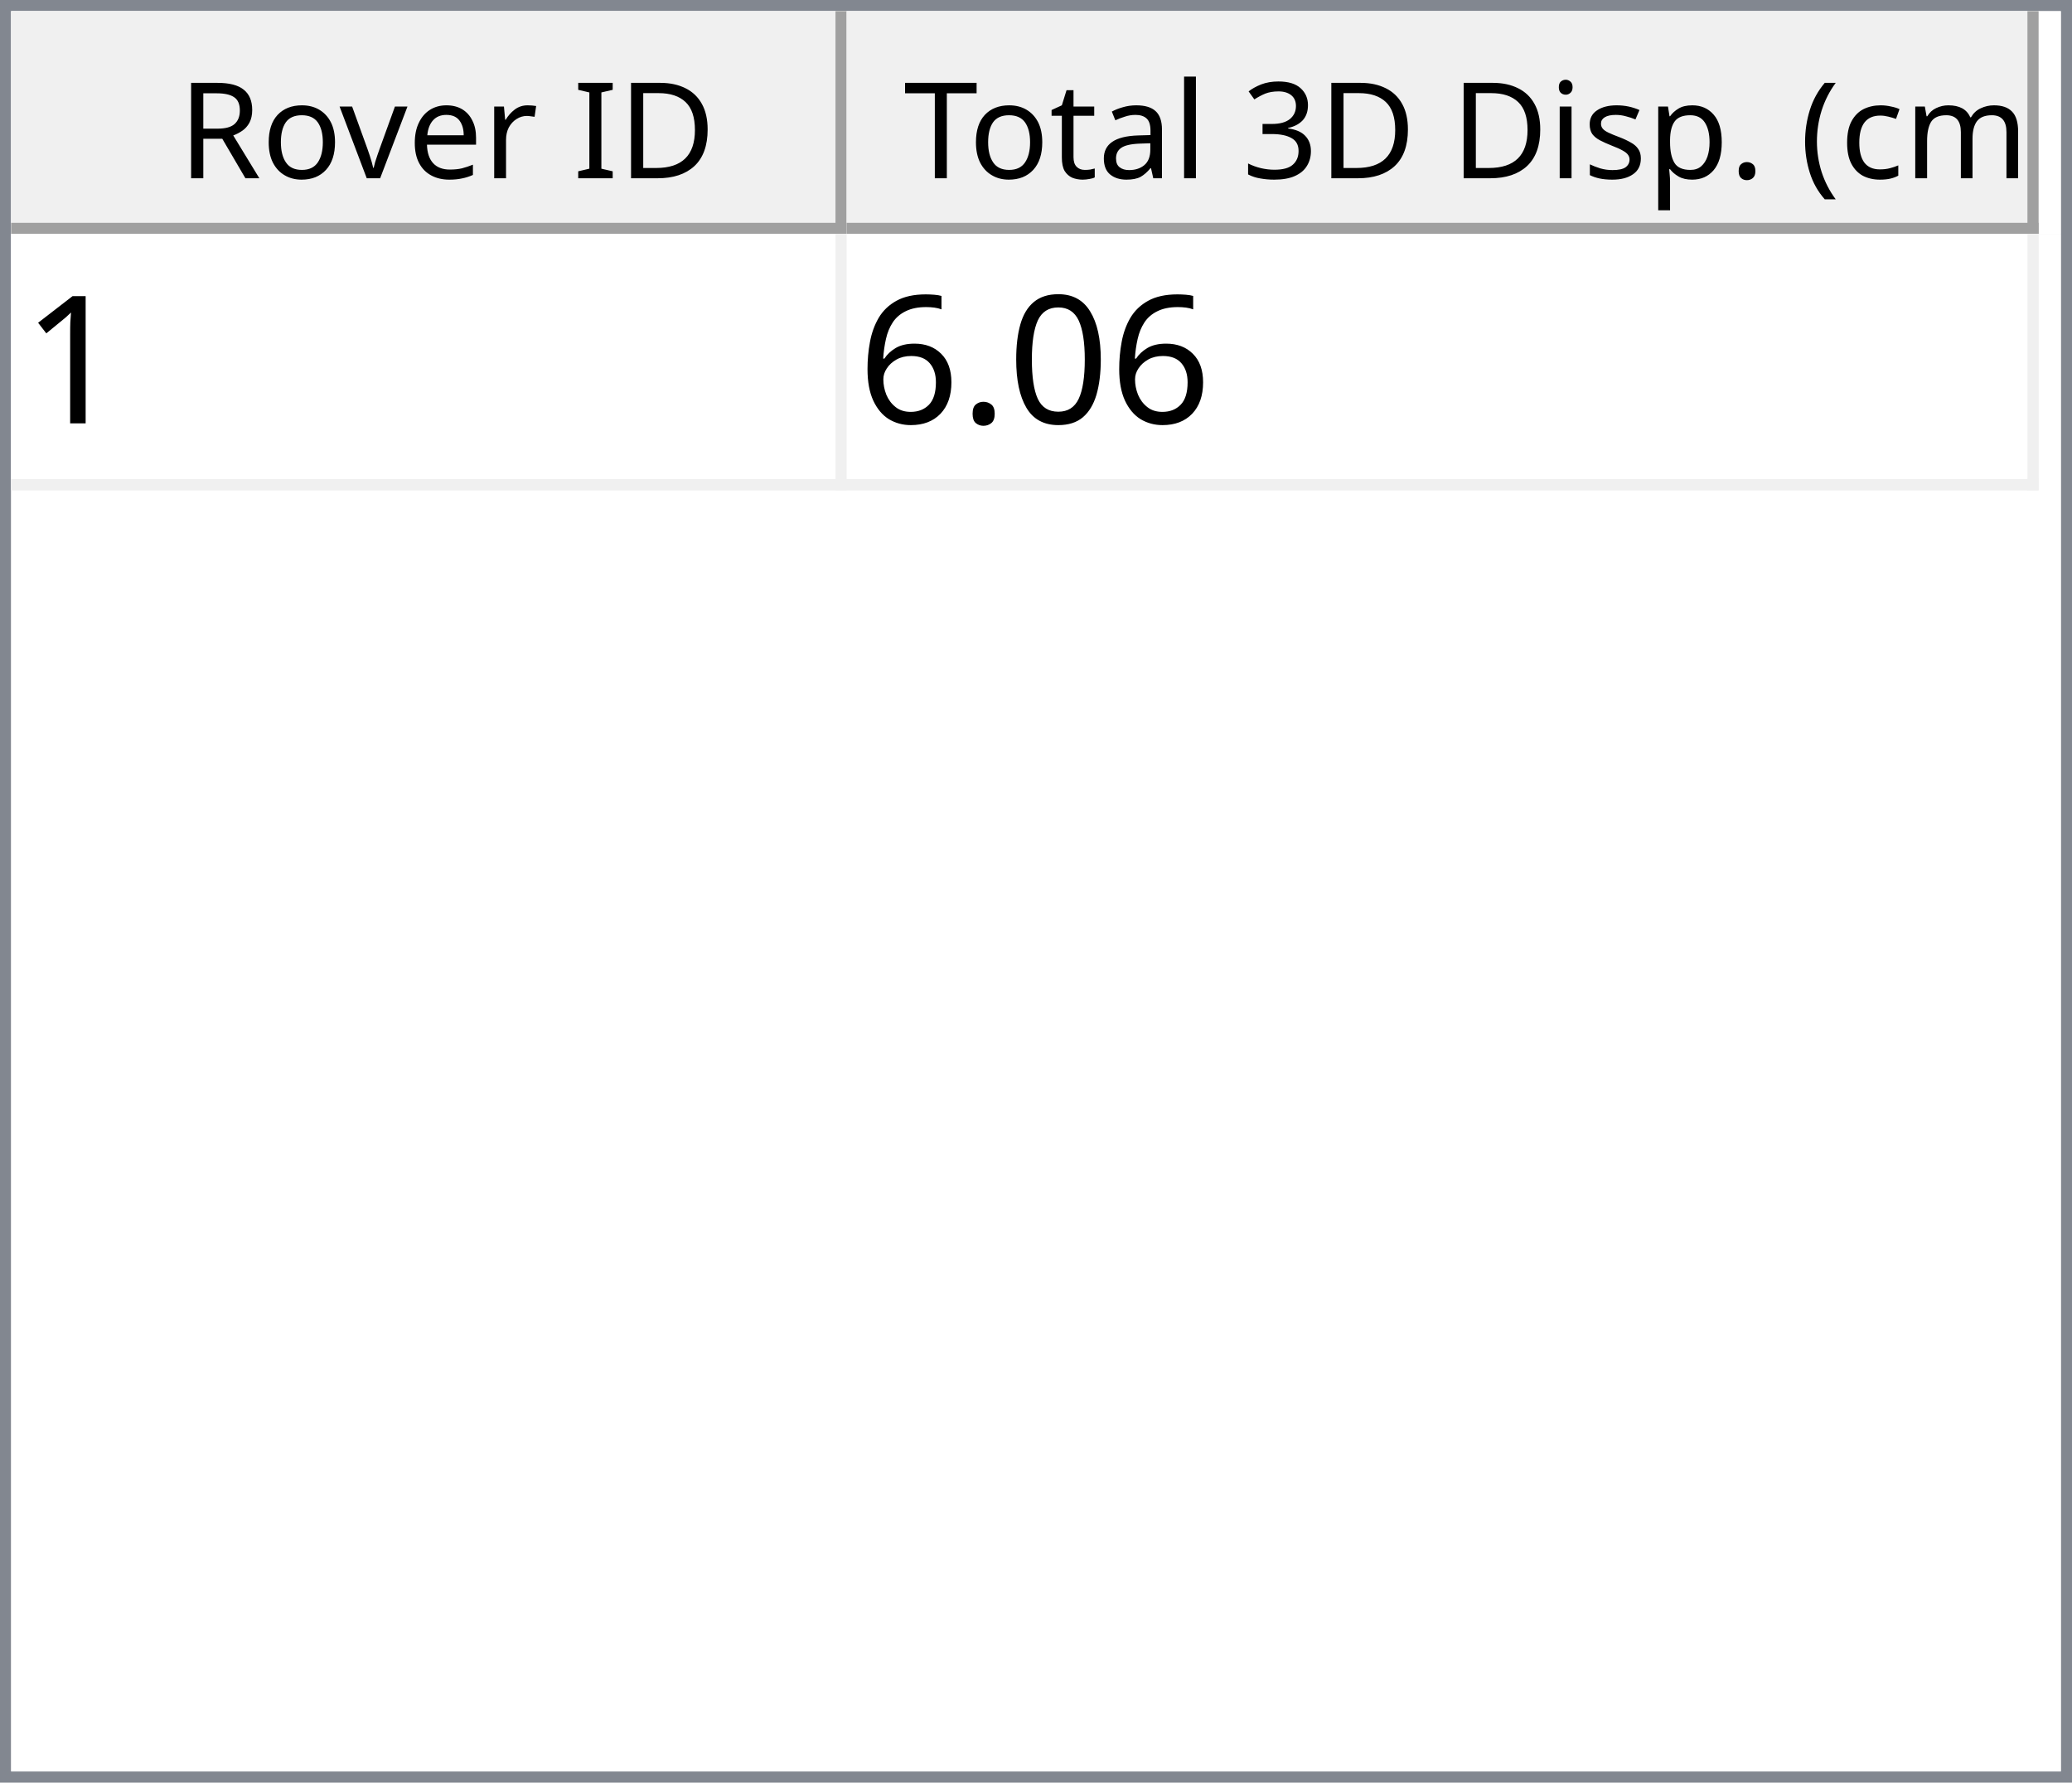
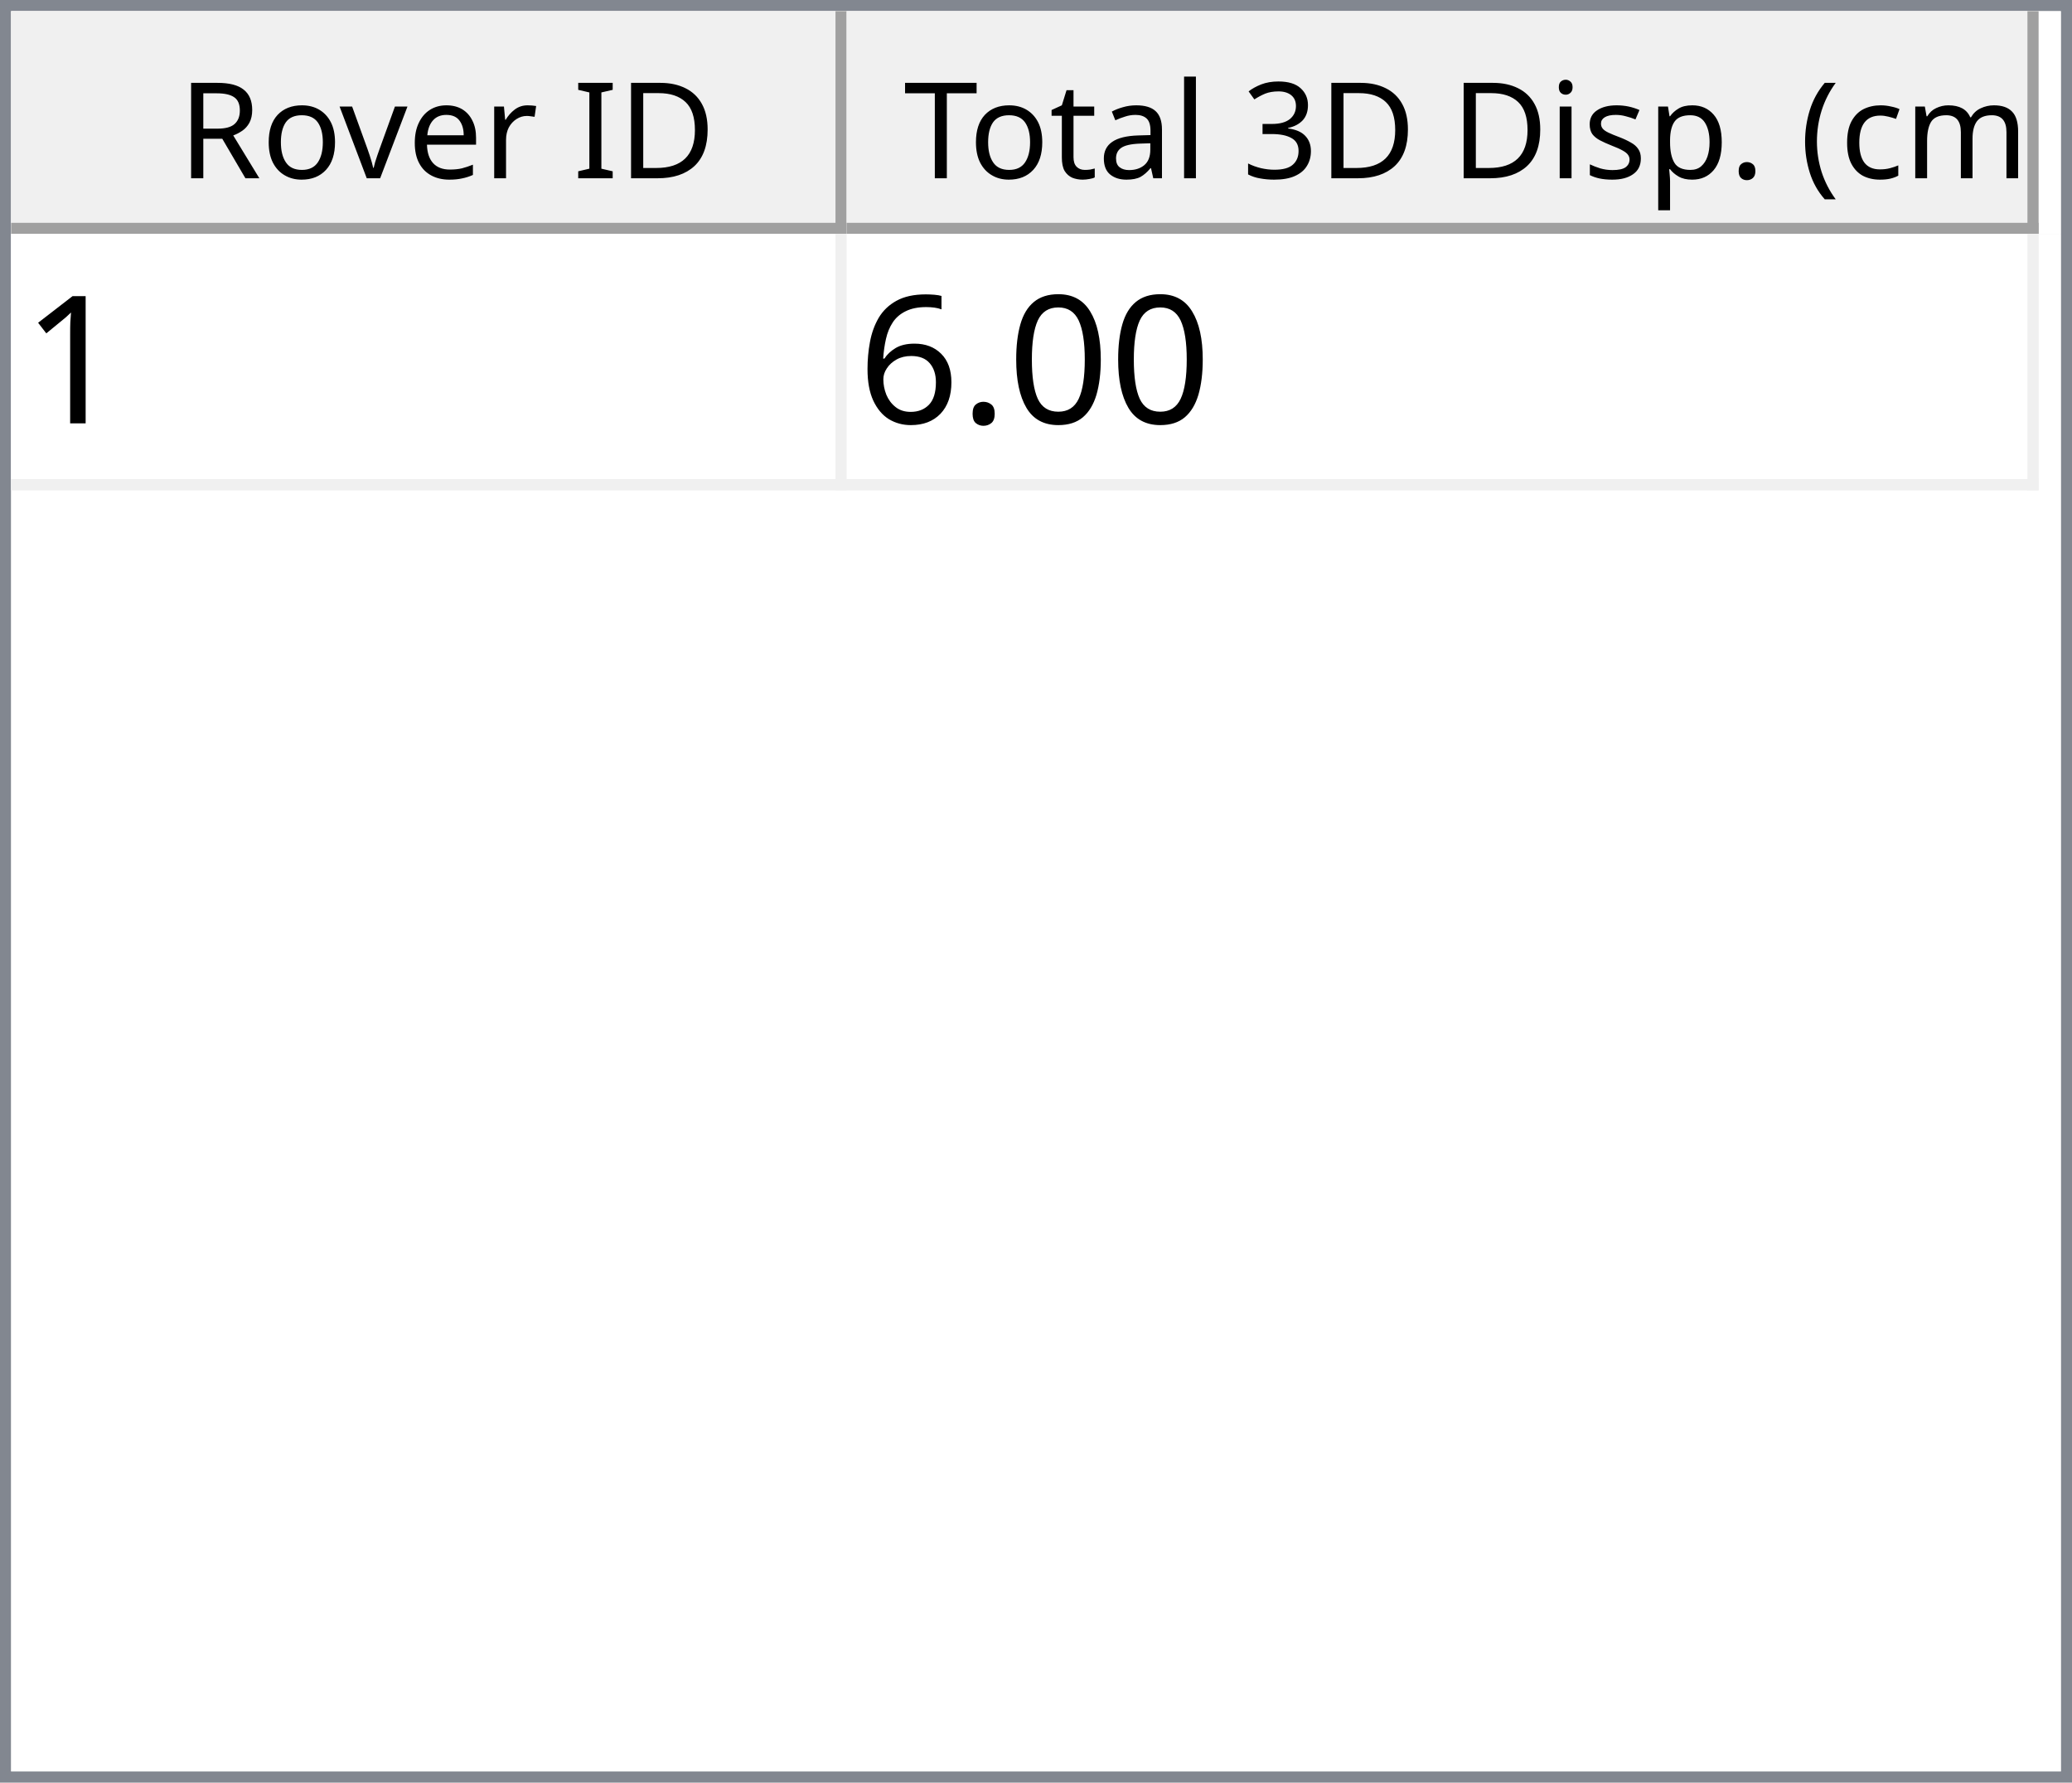
<svg xmlns="http://www.w3.org/2000/svg" style="fill-opacity:1; color-rendering:auto; color-interpolation:auto; text-rendering:auto; stroke:black; stroke-linecap:square; stroke-miterlimit:10; shape-rendering:auto; stroke-opacity:1; fill:black; stroke-dasharray:none; font-weight:normal; stroke-width:1; font-family:'Dialog'; font-style:normal; stroke-linejoin:miter; font-size:12px; stroke-dashoffset:0; image-rendering:auto;" width="186" height="160">
  <defs id="genericDefs" />
  <g>
    <defs id="defs1">
      <clipPath clipPathUnits="userSpaceOnUse" id="clipPath1">
        <path d="M0 0 L186 0 L186 160 L0 160 L0 0 Z" />
      </clipPath>
      <clipPath clipPathUnits="userSpaceOnUse" id="clipPath2">
        <path d="M0 0 L0 160 L186 160 L186 0 Z" />
      </clipPath>
      <clipPath clipPathUnits="userSpaceOnUse" id="clipPath3">
        <path d="M0 0 L0 20 L184 20 L184 0 Z" />
      </clipPath>
      <clipPath clipPathUnits="userSpaceOnUse" id="clipPath4">
        <path d="M0 0 L0 20 L75 20 L75 0 Z" />
      </clipPath>
      <clipPath clipPathUnits="userSpaceOnUse" id="clipPath5">
        <path d="M1 1 L1 19 L74 19 L74 1 Z" />
      </clipPath>
      <clipPath clipPathUnits="userSpaceOnUse" id="clipPath6">
        <path d="M0 0 L0 18 L73 18 L73 0 Z" />
      </clipPath>
      <clipPath clipPathUnits="userSpaceOnUse" id="clipPath7">
        <path d="M-0.5 -0.5 L-0.5 19.5 L74.5 19.5 L74.5 -0.5 Z" />
      </clipPath>
      <clipPath clipPathUnits="userSpaceOnUse" id="clipPath8">
        <path d="M0 0 L0 20 L107 20 L107 0 Z" />
      </clipPath>
      <clipPath clipPathUnits="userSpaceOnUse" id="clipPath9">
        <path d="M1 1 L1 19 L106 19 L106 1 Z" />
      </clipPath>
      <clipPath clipPathUnits="userSpaceOnUse" id="clipPath10">
        <path d="M0 0 L0 18 L105 18 L105 0 Z" />
      </clipPath>
      <clipPath clipPathUnits="userSpaceOnUse" id="clipPath11">
        <path d="M-0.5 -0.5 L-0.5 19.5 L106.5 19.5 L106.5 -0.5 Z" />
      </clipPath>
      <clipPath clipPathUnits="userSpaceOnUse" id="clipPath12">
        <path d="M0 0 L0 138 L184 138 L184 0 Z" />
      </clipPath>
      <clipPath clipPathUnits="userSpaceOnUse" id="clipPath13">
        <path d="M0 0 L0 23 L182 23 L182 0 Z" />
      </clipPath>
      <clipPath clipPathUnits="userSpaceOnUse" id="clipPath14">
        <path d="M-0.5 -0.5 L-0.5 22.5 L181.5 22.5 L181.5 -0.5 Z" />
      </clipPath>
      <clipPath clipPathUnits="userSpaceOnUse" id="clipPath15">
        <path d="M0 0 L0 22 L74 22 L74 0 Z" />
      </clipPath>
      <clipPath clipPathUnits="userSpaceOnUse" id="clipPath16">
        <path d="M0 0 L0 22 L106 22 L106 0 Z" />
      </clipPath>
      <font horiz-adv-x="64.551" id="font1">
        <font-face ascent="107.91" descent="25.098" units-per-em="100" style="font-style:normal; font-family:Segoe UI; font-weight:normal;" />
        <missing-glyph horiz-adv-x="64.551" d="M8.109 0 L8.109 68.266 L56.453 68.266 L56.453 0 L8.109 0 ZM15.328 7.234 L49.219 7.234 L49.219 61.031 L15.328 61.031 L15.328 7.234 Z" />
        <glyph unicode="D" horiz-adv-x="70.117" d="M9.188 0 L9.188 70.016 L28.516 70.016 Q65.531 70.016 65.531 35.891 Q65.531 19.672 55.25 9.836 Q44.969 0 27.734 0 L9.188 0 ZM17.391 62.594 L17.391 7.422 L27.828 7.422 Q41.609 7.422 49.273 14.797 Q56.938 22.172 56.938 35.688 Q56.938 62.594 28.328 62.594 L17.391 62.594 Z" />
        <glyph unicode="I" horiz-adv-x="26.611" d="M17.391 0 L9.188 0 L9.188 70.016 L17.391 70.016 L17.391 0 Z" />
        <glyph unicode=" " horiz-adv-x="27.393" d="" />
        <glyph unicode="r" horiz-adv-x="34.766" d="M34.188 41.891 Q32.078 43.5 28.125 43.5 Q23 43.5 19.555 38.672 Q16.109 33.844 16.109 25.484 L16.109 0 L8.109 0 L8.109 50 L16.109 50 L16.109 39.703 L16.312 39.703 Q18.016 44.969 21.531 47.922 Q25.047 50.875 29.391 50.875 Q32.516 50.875 34.188 50.203 L34.188 41.891 Z" />
        <glyph unicode="e" horiz-adv-x="52.295" d="M48.297 23 L12.984 23 Q13.188 14.656 17.484 10.109 Q21.781 5.562 29.297 5.562 Q37.75 5.562 44.828 11.141 L44.828 3.609 Q38.234 -1.172 27.391 -1.172 Q16.797 -1.172 10.742 5.641 Q4.688 12.453 4.688 24.812 Q4.688 36.469 11.305 43.82 Q17.922 51.172 27.734 51.172 Q37.547 51.172 42.922 44.828 Q48.297 38.484 48.297 27.203 L48.297 23 ZM40.094 29.781 Q40.047 36.719 36.75 40.578 Q33.453 44.438 27.594 44.438 Q21.922 44.438 17.969 40.383 Q14.016 36.328 13.094 29.781 L40.094 29.781 Z" />
        <glyph unicode="v" horiz-adv-x="47.9" d="M47.406 50 L27.484 0 L19.625 0 L0.688 50 L9.469 50 L22.172 13.672 Q23.578 9.672 23.922 6.688 L24.125 6.688 Q24.609 10.453 25.688 13.484 L38.969 50 L47.406 50 Z" />
        <glyph unicode="o" horiz-adv-x="58.594" d="M29 -1.172 Q17.922 -1.172 11.305 5.836 Q4.688 12.844 4.688 24.422 Q4.688 37.016 11.57 44.094 Q18.453 51.172 30.172 51.172 Q41.359 51.172 47.633 44.289 Q53.906 37.406 53.906 25.203 Q53.906 13.234 47.141 6.031 Q40.375 -1.172 29 -1.172 ZM29.594 44.438 Q21.875 44.438 17.383 39.188 Q12.891 33.938 12.891 24.703 Q12.891 15.828 17.43 10.695 Q21.969 5.562 29.594 5.562 Q37.359 5.562 41.531 10.594 Q45.703 15.625 45.703 24.906 Q45.703 34.281 41.531 39.359 Q37.359 44.438 29.594 44.438 Z" />
        <glyph unicode="R" horiz-adv-x="59.814" d="M59.375 0 L49.609 0 L37.891 19.625 Q36.281 22.359 34.766 24.289 Q33.25 26.219 31.664 27.438 Q30.078 28.656 28.25 29.219 Q26.422 29.781 24.125 29.781 L17.391 29.781 L17.391 0 L9.188 0 L9.188 70.016 L30.078 70.016 Q34.672 70.016 38.555 68.867 Q42.438 67.719 45.289 65.375 Q48.141 63.031 49.758 59.547 Q51.375 56.062 51.375 51.375 Q51.375 47.703 50.273 44.656 Q49.172 41.609 47.148 39.211 Q45.125 36.812 42.266 35.133 Q39.406 33.453 35.844 32.516 L35.844 32.328 Q37.594 31.547 38.891 30.547 Q40.188 29.547 41.359 28.18 Q42.531 26.812 43.68 25.078 Q44.828 23.344 46.234 21.047 L59.375 0 ZM17.391 62.594 L17.391 37.203 L28.516 37.203 Q31.594 37.203 34.203 38.133 Q36.812 39.062 38.719 40.797 Q40.625 42.531 41.703 45.047 Q42.781 47.562 42.781 50.688 Q42.781 56.297 39.141 59.445 Q35.5 62.594 28.609 62.594 L17.391 62.594 Z" />
        <glyph unicode=")" horiz-adv-x="30.176" d="M8.297 -15.922 L1.172 -15.922 Q16.406 2.344 16.406 26.812 Q16.406 51.469 1.078 70.016 L8.297 70.016 Q23.531 52.156 23.531 26.703 Q23.531 1.375 8.297 -15.922 Z" />
        <glyph unicode="m" horiz-adv-x="86.133" d="M79.109 0 L71.094 0 L71.094 28.719 Q71.094 37.016 68.531 40.727 Q65.969 44.438 59.906 44.438 Q54.781 44.438 51.195 39.75 Q47.609 35.062 47.609 28.516 L47.609 0 L39.594 0 L39.594 29.688 Q39.594 44.438 28.219 44.438 Q22.953 44.438 19.531 40.016 Q16.109 35.594 16.109 28.516 L16.109 0 L8.109 0 L8.109 50 L16.109 50 L16.109 42.094 L16.312 42.094 Q21.625 51.172 31.844 51.172 Q36.969 51.172 40.773 48.312 Q44.578 45.453 46 40.828 Q51.562 51.172 62.594 51.172 Q79.109 51.172 79.109 30.812 L79.109 0 Z" />
        <glyph unicode="c" horiz-adv-x="46.191" d="M42.188 2.297 Q36.422 -1.172 28.516 -1.172 Q17.828 -1.172 11.258 5.789 Q4.688 12.75 4.688 23.828 Q4.688 36.188 11.766 43.68 Q18.844 51.172 30.672 51.172 Q37.25 51.172 42.281 48.734 L42.281 40.531 Q36.719 44.438 30.375 44.438 Q22.703 44.438 17.797 38.945 Q12.891 33.453 12.891 24.516 Q12.891 15.719 17.508 10.641 Q22.125 5.562 29.891 5.562 Q36.422 5.562 42.188 9.906 L42.188 2.297 Z" />
        <glyph unicode="(" horiz-adv-x="30.176" d="M29.109 -15.922 L21.969 -15.922 Q6.844 1.375 6.844 26.703 Q6.844 52.156 21.969 70.016 L29.203 70.016 Q13.875 51.469 13.875 26.812 Q13.875 2.344 29.109 -15.922 Z" />
        <glyph unicode="." horiz-adv-x="21.68" d="M10.891 -1.078 Q8.641 -1.078 7.055 0.539 Q5.469 2.156 5.469 4.391 Q5.469 6.641 7.055 8.273 Q8.641 9.906 10.891 9.906 Q13.188 9.906 14.797 8.273 Q16.406 6.641 16.406 4.391 Q16.406 2.156 14.797 0.539 Q13.188 -1.078 10.891 -1.078 Z" />
        <glyph unicode="p" horiz-adv-x="58.789" d="M16.312 7.234 L16.109 7.234 L16.109 -23 L8.109 -23 L8.109 50 L16.109 50 L16.109 41.219 L16.312 41.219 Q22.219 51.172 33.594 51.172 Q43.266 51.172 48.688 44.461 Q54.109 37.75 54.109 26.469 Q54.109 13.922 48 6.375 Q41.891 -1.172 31.297 -1.172 Q21.578 -1.172 16.312 7.234 ZM16.109 27.391 L16.109 20.406 Q16.109 14.203 20.141 9.883 Q24.172 5.562 30.375 5.562 Q37.641 5.562 41.773 11.133 Q45.906 16.703 45.906 26.609 Q45.906 34.969 42.047 39.703 Q38.188 44.438 31.594 44.438 Q24.609 44.438 20.359 39.578 Q16.109 34.719 16.109 27.391 Z" />
        <glyph unicode="s" horiz-adv-x="42.432" d="M5.078 1.812 L5.078 10.406 Q11.625 5.562 19.484 5.562 Q30.031 5.562 30.031 12.594 Q30.031 14.594 29.125 15.992 Q28.219 17.391 26.68 18.461 Q25.141 19.531 23.07 20.383 Q21 21.234 18.609 22.172 Q15.281 23.484 12.766 24.828 Q10.25 26.172 8.57 27.859 Q6.891 29.547 6.031 31.695 Q5.172 33.844 5.172 36.719 Q5.172 40.234 6.789 42.945 Q8.406 45.656 11.086 47.484 Q13.766 49.312 17.211 50.242 Q20.656 51.172 24.312 51.172 Q30.812 51.172 35.938 48.922 L35.938 40.828 Q30.422 44.438 23.25 44.438 Q21 44.438 19.195 43.922 Q17.391 43.406 16.094 42.477 Q14.797 41.547 14.086 40.258 Q13.375 38.969 13.375 37.406 Q13.375 35.453 14.086 34.133 Q14.797 32.812 16.164 31.789 Q17.531 30.766 19.484 29.938 Q21.438 29.109 23.922 28.125 Q27.25 26.859 29.883 25.516 Q32.516 24.172 34.375 22.484 Q36.234 20.797 37.234 18.602 Q38.234 16.406 38.234 13.375 Q38.234 9.672 36.602 6.938 Q34.969 4.203 32.234 2.398 Q29.5 0.594 25.93 -0.289 Q22.359 -1.172 18.453 -1.172 Q10.75 -1.172 5.078 1.812 Z" />
        <glyph unicode="i" horiz-adv-x="24.219" d="M12.203 62.703 Q10.062 62.703 8.547 64.164 Q7.031 65.625 7.031 67.875 Q7.031 70.125 8.547 71.609 Q10.062 73.094 12.203 73.094 Q14.406 73.094 15.945 71.609 Q17.484 70.125 17.484 67.875 Q17.484 65.719 15.945 64.211 Q14.406 62.703 12.203 62.703 ZM16.109 0 L8.109 0 L8.109 50 L16.109 50 L16.109 0 Z" />
        <glyph unicode="3" horiz-adv-x="53.906" d="M46.531 19.828 Q46.531 15.094 44.75 11.211 Q42.969 7.328 39.719 4.57 Q36.469 1.812 31.93 0.297 Q27.391 -1.219 21.922 -1.219 Q11.922 -1.219 6 2.594 L6 11.188 Q13.094 5.609 22.219 5.609 Q25.875 5.609 28.828 6.539 Q31.781 7.469 33.906 9.227 Q36.031 10.984 37.18 13.477 Q38.328 15.969 38.328 19.094 Q38.328 32.812 18.797 32.812 L12.984 32.812 L12.984 39.594 L18.5 39.594 Q35.797 39.594 35.797 52.484 Q35.797 64.406 22.609 64.406 Q15.188 64.406 8.688 59.422 L8.688 67.188 Q15.375 71.188 24.609 71.188 Q29 71.188 32.57 69.969 Q36.141 68.75 38.68 66.555 Q41.219 64.359 42.609 61.281 Q44 58.203 44 54.5 Q44 40.672 30.031 36.719 L30.031 36.531 Q33.594 36.141 36.625 34.797 Q39.656 33.453 41.852 31.305 Q44.047 29.156 45.289 26.25 Q46.531 23.344 46.531 19.828 Z" />
        <glyph unicode="l" horiz-adv-x="24.219" d="M16.109 0 L8.109 0 L8.109 74.031 L16.109 74.031 L16.109 0 Z" />
        <glyph unicode="a" horiz-adv-x="50.879" d="M43.891 0 L35.891 0 L35.891 7.812 L35.688 7.812 Q30.469 -1.172 20.312 -1.172 Q12.844 -1.172 8.617 2.781 Q4.391 6.734 4.391 13.281 Q4.391 27.297 20.906 29.594 L35.891 31.688 Q35.891 44.438 25.594 44.438 Q16.547 44.438 9.281 38.281 L9.281 46.484 Q16.656 51.172 26.266 51.172 Q43.891 51.172 43.891 32.516 L43.891 0 ZM35.891 25.297 L23.828 23.641 Q18.266 22.859 15.43 20.875 Q12.594 18.891 12.594 13.875 Q12.594 10.203 15.211 7.883 Q17.828 5.562 22.172 5.562 Q28.125 5.562 32.008 9.742 Q35.891 13.922 35.891 20.312 L35.891 25.297 Z" />
        <glyph unicode="t" horiz-adv-x="33.887" d="M31.297 0.484 Q28.469 -1.078 23.828 -1.078 Q10.688 -1.078 10.688 13.578 L10.688 43.172 L2.094 43.172 L2.094 50 L10.688 50 L10.688 62.203 L18.703 64.797 L18.703 50 L31.297 50 L31.297 43.172 L18.703 43.172 L18.703 14.984 Q18.703 9.969 20.414 7.82 Q22.125 5.672 26.078 5.672 Q29.109 5.672 31.297 7.328 L31.297 0.484 Z" />
        <glyph unicode="T" horiz-adv-x="52.393" d="M50.594 62.594 L30.375 62.594 L30.375 0 L22.172 0 L22.172 62.594 L2 62.594 L2 70.016 L50.594 70.016 L50.594 62.594 Z" />
      </font>
      <font horiz-adv-x="75.0" id="font2">
        <font-face ascent="100.537" descent="21.973" units-per-em="100" style="font-style:normal; font-family:sans-serif; font-weight:normal;" />
        <missing-glyph horiz-adv-x="75.0" d="M12.5 0 L12.5 62.5 L62.5 62.5 L62.5 0 L12.5 0 ZM14.062 1.562 L60.938 1.562 L60.938 60.938 L14.062 60.938 L14.062 1.562 Z" />
        <glyph unicode="1" horiz-adv-x="55.615" d="M37.25 0 L28.469 0 L28.469 56 Q25.297 52.984 20.141 49.953 Q14.984 46.922 10.891 45.406 L10.891 53.906 Q18.266 57.375 23.781 62.305 Q29.297 67.234 31.594 71.875 L37.25 71.875 L37.25 0 Z" />
        <glyph unicode="0" horiz-adv-x="55.615" d="M4.156 35.297 Q4.156 48 6.766 55.742 Q9.375 63.484 14.523 67.68 Q19.672 71.875 27.484 71.875 Q33.25 71.875 37.594 69.555 Q41.938 67.234 44.773 62.867 Q47.609 58.5 49.219 52.227 Q50.828 45.953 50.828 35.297 Q50.828 22.703 48.242 14.969 Q45.656 7.234 40.508 3.008 Q35.359 -1.219 27.484 -1.219 Q17.141 -1.219 11.234 6.203 Q4.156 15.141 4.156 35.297 ZM13.188 35.297 Q13.188 17.672 17.312 11.836 Q21.438 6 27.484 6 Q33.547 6 37.672 11.859 Q41.797 17.719 41.797 35.297 Q41.797 52.984 37.672 58.789 Q33.547 64.594 27.391 64.594 Q21.344 64.594 17.719 59.469 Q13.188 52.938 13.188 35.297 Z" />
        <glyph unicode="." horiz-adv-x="27.783" d="M9.078 0 L9.078 10.016 L19.094 10.016 L19.094 0 L9.078 0 Z" />
        <glyph unicode="6" horiz-adv-x="55.615" d="M49.75 54.047 L41.016 53.375 Q39.844 58.547 37.703 60.891 Q34.125 64.656 28.906 64.656 Q24.703 64.656 21.531 62.312 Q17.391 59.281 14.992 53.469 Q12.594 47.656 12.5 36.922 Q15.672 41.75 20.266 44.094 Q24.859 46.438 29.891 46.438 Q38.672 46.438 44.852 39.969 Q51.031 33.5 51.031 23.25 Q51.031 16.5 48.125 10.719 Q45.219 4.938 40.141 1.859 Q35.062 -1.219 28.609 -1.219 Q17.625 -1.219 10.695 6.859 Q3.766 14.938 3.766 33.5 Q3.766 54.25 11.422 63.672 Q18.109 71.875 29.438 71.875 Q37.891 71.875 43.289 67.141 Q48.688 62.406 49.75 54.047 ZM13.875 23.188 Q13.875 18.656 15.797 14.508 Q17.719 10.359 21.188 8.18 Q24.656 6 28.469 6 Q34.031 6 38.039 10.492 Q42.047 14.984 42.047 22.703 Q42.047 30.125 38.086 34.398 Q34.125 38.672 28.125 38.672 Q22.172 38.672 18.023 34.398 Q13.875 30.125 13.875 23.188 Z" />
      </font>
    </defs>
    <g style="fill:white; stroke:white;">
      <rect x="0" y="0" width="186" style="clip-path:url(#clipPath1); stroke:none;" height="160" />
    </g>
    <g style="fill:white; text-rendering:optimizeSpeed; color-rendering:optimizeSpeed; image-rendering:optimizeSpeed; shape-rendering:crispEdges; stroke:white; color-interpolation:sRGB;">
      <rect x="0" width="186" height="160" y="0" style="stroke:none;" />
      <path style="stroke:none;" d="M0 160 L186 160 L186 0 L0 0 Z" />
    </g>
    <g style="fill:rgb(240,240,240); font-family:'Segoe UI'; stroke:rgb(240,240,240);">
      <rect x="0" y="0" width="186" style="clip-path:url(#clipPath2); stroke:none;" height="160" />
    </g>
    <g style="fill:rgb(130,135,144); font-family:'Segoe UI'; stroke:rgb(130,135,144);">
      <path d="M0 0 L186 0 L186 160 L0 160 L0 0 ZM1 1 L185 1 L185 159 L1 159 L1 1 Z" style="fill-rule:evenodd; clip-path:url(#clipPath2); stroke:none;" />
    </g>
    <g style="fill:white; font-family:'Segoe UI'; stroke:white;" transform="translate(1,1)">
      <rect x="0" y="0" width="184" style="clip-path:url(#clipPath3); stroke:none;" height="20" />
    </g>
    <g style="fill:rgb(240,240,240); font-family:'Segoe UI'; stroke:rgb(240,240,240);" transform="translate(1,1)">
      <rect x="0" y="0" width="75" style="clip-path:url(#clipPath4); stroke:none;" height="20" />
    </g>
    <g style="font-family:'Segoe UI';" transform="translate(2,2)">
      <text x="14" xml:space="preserve" y="14" style="clip-path:url(#clipPath6); stroke:none;">Rover ID</text>
    </g>
    <g style="fill:rgb(160,160,160); font-family:'Segoe UI'; stroke:rgb(160,160,160); stroke-linejoin:bevel;" transform="translate(1.5,1.5)">
      <line x1="74" x2="74" y1="0" style="fill:none; clip-path:url(#clipPath7);" y2="19" />
    </g>
    <g style="fill:rgb(160,160,160); font-family:'Segoe UI'; stroke:rgb(160,160,160); stroke-linejoin:bevel;" transform="matrix(1,0,0,1,1,1) translate(0.5,0.5)">
      <line x1="0" x2="74" y1="19" style="fill:none; clip-path:url(#clipPath7);" y2="19" />
    </g>
    <g style="fill:rgb(240,240,240); font-family:'Segoe UI'; stroke:rgb(240,240,240);" transform="translate(76,1)">
      <rect x="0" y="0" width="107" style="clip-path:url(#clipPath8); stroke:none;" height="20" />
    </g>
    <g style="font-family:'Segoe UI';" transform="translate(77,2)">
      <text x="1" xml:space="preserve" y="14" style="clip-path:url(#clipPath10); stroke:none;"> Total 3D Disp. (cm)</text>
    </g>
    <g style="fill:rgb(160,160,160); font-family:'Segoe UI'; stroke:rgb(160,160,160); stroke-linejoin:bevel;" transform="translate(76.5,1.5)">
      <line x1="106" x2="106" y1="0" style="fill:none; clip-path:url(#clipPath11);" y2="19" />
    </g>
    <g style="fill:rgb(160,160,160); font-family:'Segoe UI'; stroke:rgb(160,160,160); stroke-linejoin:bevel;" transform="matrix(1,0,0,1,76,1) translate(0.5,0.5)">
      <line x1="0" x2="106" y1="19" style="fill:none; clip-path:url(#clipPath11);" y2="19" />
    </g>
    <g style="fill:white; font-family:'Segoe UI'; stroke:white;" transform="translate(1,21)">
      <rect x="0" y="0" width="184" style="clip-path:url(#clipPath12); stroke:none;" height="138" />
    </g>
    <g style="fill:rgb(240,240,240); font-size:16px; font-family:sans-serif; stroke:rgb(240,240,240);" transform="translate(1,21)">
      <rect x="0" y="0" width="182" style="clip-path:url(#clipPath13); stroke:none;" height="23" />
      <line transform="translate(0.5,0.5)" x1="0" x2="181" y1="22" style="clip-path:url(#clipPath14); fill:none; stroke-linejoin:bevel;" y2="22" />
    </g>
    <g transform="matrix(1,0,0,1,1,21) translate(0.5,0.5)" style="fill:rgb(240,240,240); font-size:16px; font-family:sans-serif; stroke:rgb(240,240,240); stroke-linejoin:bevel;">
      <line x1="74" x2="74" y1="0" style="fill:none; clip-path:url(#clipPath14);" y2="22" />
    </g>
    <g transform="matrix(1,0,0,1,1,21) translate(0.5,0.5)" style="fill:rgb(240,240,240); font-size:16px; font-family:sans-serif; stroke:rgb(240,240,240); stroke-linejoin:bevel;">
      <line x1="181" x2="181" y1="0" style="fill:none; clip-path:url(#clipPath14);" y2="22" />
    </g>
    <g style="fill:white; font-size:16px; font-family:sans-serif; stroke:white;" transform="matrix(1,0,0,1,1,21)">
      <rect x="0" y="0" width="74" style="clip-path:url(#clipPath15); stroke:none;" height="22" />
      <text x="1" y="17" style="fill:black; clip-path:url(#clipPath15); stroke:none;" xml:space="preserve">1</text>
    </g>
    <g style="fill:white; font-size:16px; font-family:sans-serif; stroke:white;" transform="matrix(1,0,0,1,1,21) translate(75,0)">
      <rect x="0" y="0" width="106" style="clip-path:url(#clipPath16); stroke:none;" height="22" />
-       <text x="1" y="17" style="fill:black; clip-path:url(#clipPath16); stroke:none;" xml:space="preserve">6.06</text>
+       <text x="1" y="17" style="fill:black; clip-path:url(#clipPath16); stroke:none;" xml:space="preserve">6.00</text>
    </g>
  </g>
</svg>
